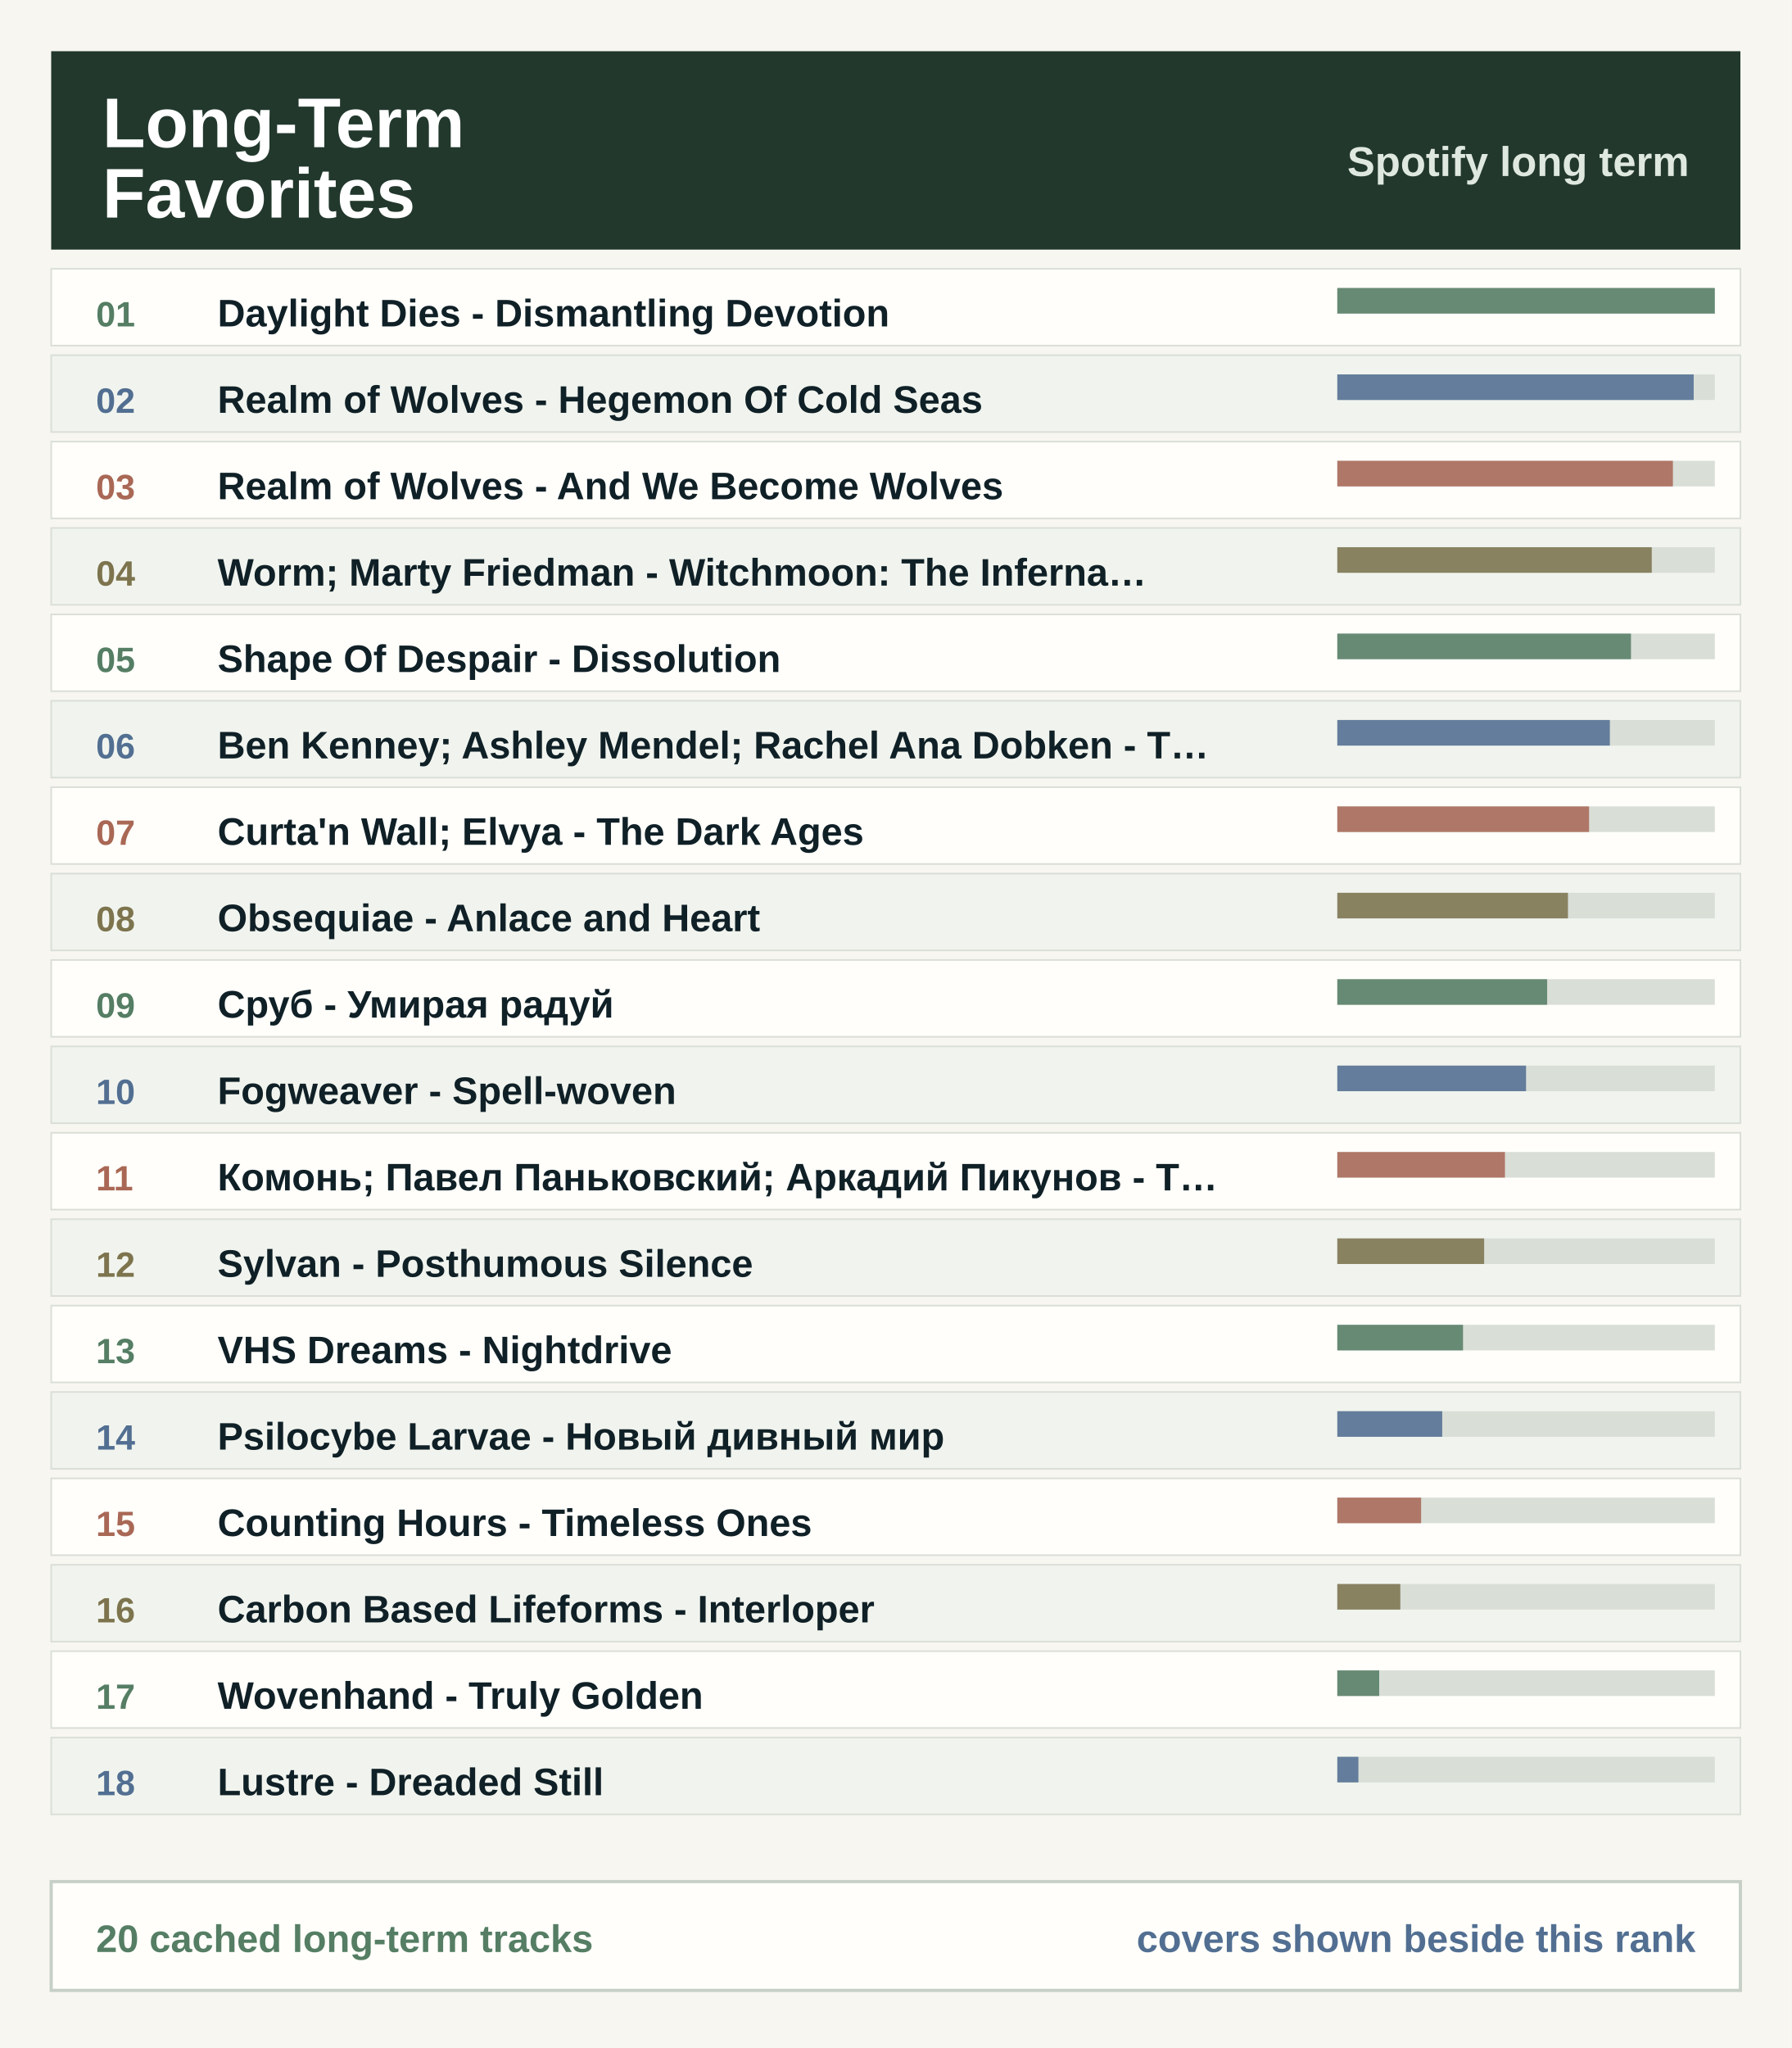
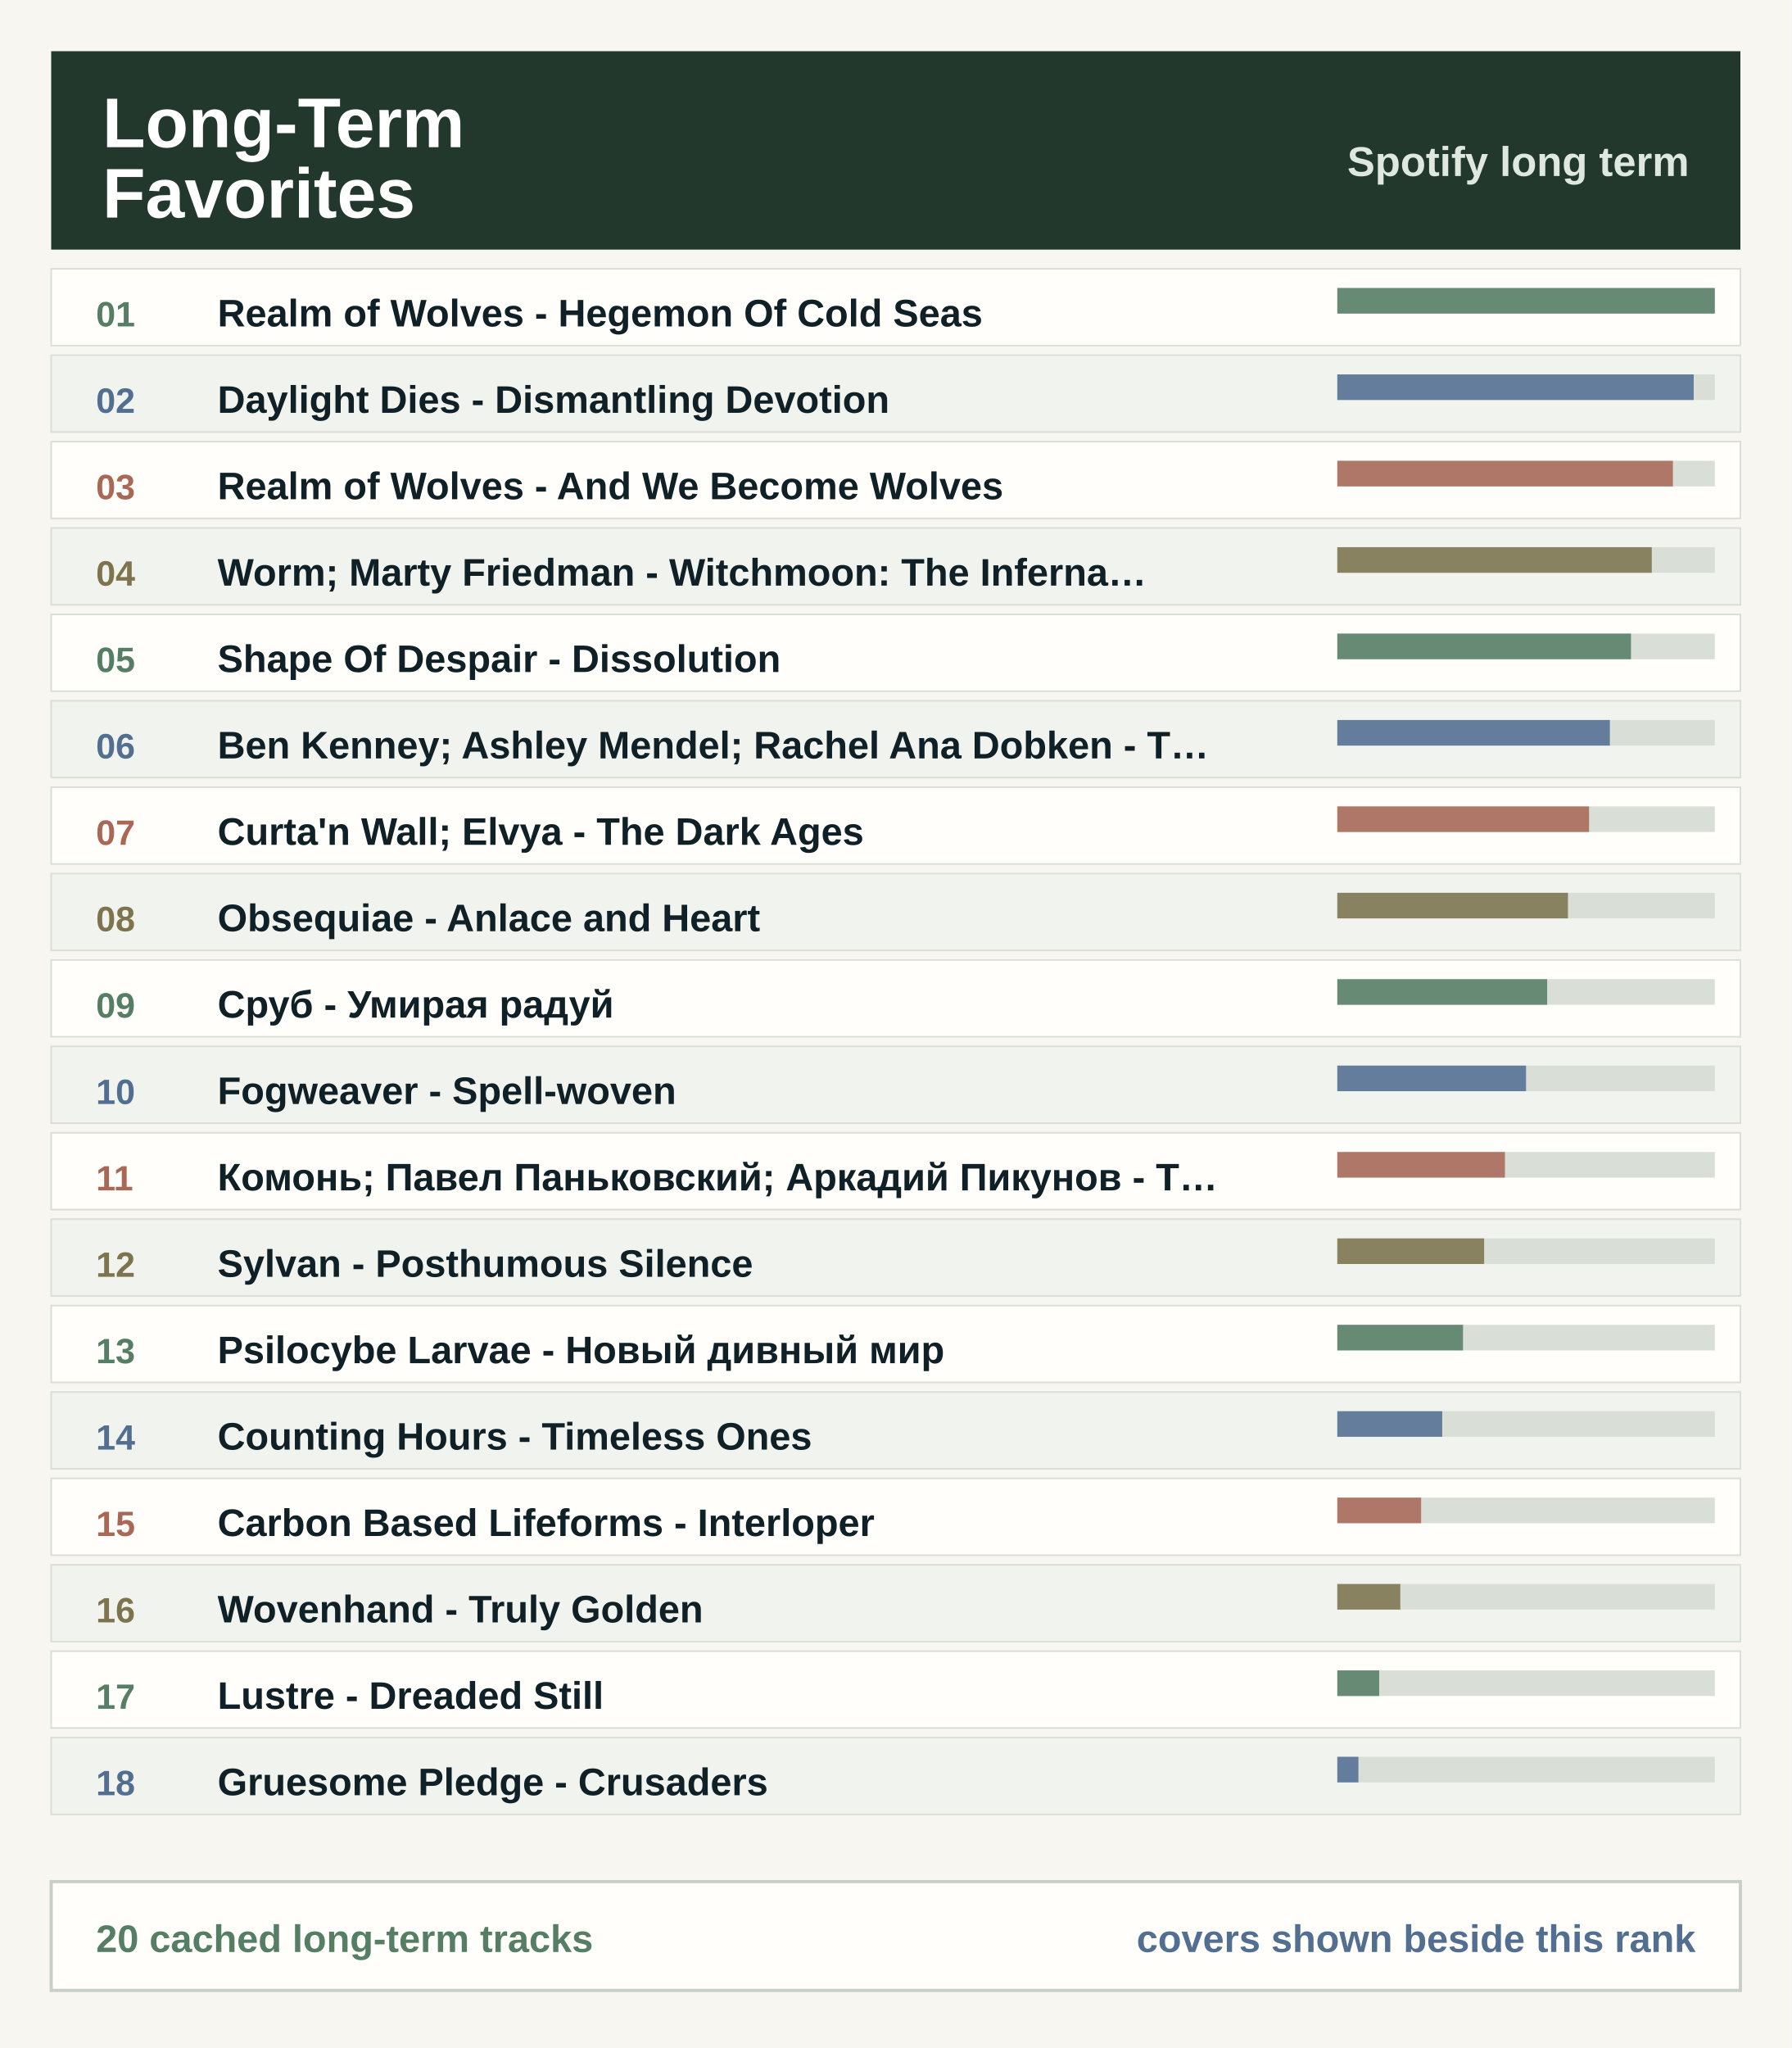
<svg xmlns="http://www.w3.org/2000/svg" width="560" height="640" viewBox="0 0 560 640" role="img" aria-label="Long-term favorites ranking">
  <rect width="560" height="640" fill="#f7f6f0" />
  <rect x="16" y="16" width="528" height="62" fill="#22382d" />
  <text x="32.0" y="46.0" font-family="Segoe UI, Arial, sans-serif" font-size="22" font-weight="800" fill="#ffffff" text-anchor="start">Long-Term</text>
  <text x="32.0" y="68.0" font-family="Segoe UI, Arial, sans-serif" font-size="22" font-weight="800" fill="#ffffff" text-anchor="start">Favorites</text>
  <text x="528.0" y="55.0" font-family="Segoe UI, Arial, sans-serif" font-size="13" font-weight="800" fill="#dfe8df" text-anchor="end">Spotify long term</text>
  <rect x="16" y="84.0" width="528" height="24" fill="#fffefa" stroke="#d9ded7" stroke-width="0.5" />
  <text x="30.0" y="102.0" font-family="Segoe UI, Arial, sans-serif" font-size="11" font-weight="800" fill="#557e64" text-anchor="start">01</text>
  <rect x="418" y="90.0" width="118" height="8" fill="#d9ded7" />
  <rect x="418" y="90.0" width="118.0" height="8" fill="#557e64" fill-opacity="0.86" />
-   <text x="68.0" y="102.0" font-family="Segoe UI, Arial, sans-serif" font-size="12" font-weight="800" fill="#102027" text-anchor="start">Daylight Dies - Dismantling Devotion</text>
+   <text x="68.0" y="102.0" font-family="Segoe UI, Arial, sans-serif" font-size="12" font-weight="800" fill="#102027" text-anchor="start">Realm of Wolves - Hegemon Of Cold Seas</text>
  <rect x="16" y="111.0" width="528" height="24" fill="#f1f4ee" stroke="#d9ded7" stroke-width="0.5" />
  <text x="30.0" y="129.0" font-family="Segoe UI, Arial, sans-serif" font-size="11" font-weight="800" fill="#526f92" text-anchor="start">02</text>
  <rect x="418" y="117.0" width="118" height="8" fill="#d9ded7" />
  <rect x="418" y="117.0" width="111.4" height="8" fill="#526f92" fill-opacity="0.86" />
-   <text x="68.0" y="129.0" font-family="Segoe UI, Arial, sans-serif" font-size="12" font-weight="800" fill="#102027" text-anchor="start">Realm of Wolves - Hegemon Of Cold Seas</text>
+   <text x="68.0" y="129.0" font-family="Segoe UI, Arial, sans-serif" font-size="12" font-weight="800" fill="#102027" text-anchor="start">Daylight Dies - Dismantling Devotion</text>
  <rect x="16" y="138.0" width="528" height="24" fill="#fffefa" stroke="#d9ded7" stroke-width="0.5" />
  <text x="30.0" y="156.0" font-family="Segoe UI, Arial, sans-serif" font-size="11" font-weight="800" fill="#a96855" text-anchor="start">03</text>
  <rect x="418" y="144.0" width="118" height="8" fill="#d9ded7" />
  <rect x="418" y="144.0" width="104.9" height="8" fill="#a96855" fill-opacity="0.86" />
  <text x="68.0" y="156.0" font-family="Segoe UI, Arial, sans-serif" font-size="12" font-weight="800" fill="#102027" text-anchor="start">Realm of Wolves - And We Become Wolves</text>
  <rect x="16" y="165.0" width="528" height="24" fill="#f1f4ee" stroke="#d9ded7" stroke-width="0.5" />
  <text x="30.0" y="183.0" font-family="Segoe UI, Arial, sans-serif" font-size="11" font-weight="800" fill="#7d744e" text-anchor="start">04</text>
  <rect x="418" y="171.0" width="118" height="8" fill="#d9ded7" />
  <rect x="418" y="171.0" width="98.3" height="8" fill="#7d744e" fill-opacity="0.86" />
  <text x="68.0" y="183.0" font-family="Segoe UI, Arial, sans-serif" font-size="12" font-weight="800" fill="#102027" text-anchor="start">Worm; Marty Friedman - Witchmoon: The Inferna…</text>
  <rect x="16" y="192.0" width="528" height="24" fill="#fffefa" stroke="#d9ded7" stroke-width="0.5" />
  <text x="30.0" y="210.0" font-family="Segoe UI, Arial, sans-serif" font-size="11" font-weight="800" fill="#557e64" text-anchor="start">05</text>
  <rect x="418" y="198.0" width="118" height="8" fill="#d9ded7" />
  <rect x="418" y="198.0" width="91.8" height="8" fill="#557e64" fill-opacity="0.86" />
  <text x="68.0" y="210.0" font-family="Segoe UI, Arial, sans-serif" font-size="12" font-weight="800" fill="#102027" text-anchor="start">Shape Of Despair - Dissolution</text>
  <rect x="16" y="219.0" width="528" height="24" fill="#f1f4ee" stroke="#d9ded7" stroke-width="0.5" />
  <text x="30.0" y="237.0" font-family="Segoe UI, Arial, sans-serif" font-size="11" font-weight="800" fill="#526f92" text-anchor="start">06</text>
  <rect x="418" y="225.0" width="118" height="8" fill="#d9ded7" />
  <rect x="418" y="225.0" width="85.2" height="8" fill="#526f92" fill-opacity="0.86" />
  <text x="68.0" y="237.0" font-family="Segoe UI, Arial, sans-serif" font-size="12" font-weight="800" fill="#102027" text-anchor="start">Ben Kenney; Ashley Mendel; Rachel Ana Dobken - T…</text>
  <rect x="16" y="246.0" width="528" height="24" fill="#fffefa" stroke="#d9ded7" stroke-width="0.5" />
  <text x="30.0" y="264.0" font-family="Segoe UI, Arial, sans-serif" font-size="11" font-weight="800" fill="#a96855" text-anchor="start">07</text>
  <rect x="418" y="252.0" width="118" height="8" fill="#d9ded7" />
  <rect x="418" y="252.0" width="78.7" height="8" fill="#a96855" fill-opacity="0.86" />
  <text x="68.0" y="264.0" font-family="Segoe UI, Arial, sans-serif" font-size="12" font-weight="800" fill="#102027" text-anchor="start">Curta'n Wall; Elvya - The Dark Ages</text>
  <rect x="16" y="273.0" width="528" height="24" fill="#f1f4ee" stroke="#d9ded7" stroke-width="0.5" />
  <text x="30.0" y="291.0" font-family="Segoe UI, Arial, sans-serif" font-size="11" font-weight="800" fill="#7d744e" text-anchor="start">08</text>
  <rect x="418" y="279.0" width="118" height="8" fill="#d9ded7" />
  <rect x="418" y="279.0" width="72.1" height="8" fill="#7d744e" fill-opacity="0.86" />
  <text x="68.0" y="291.0" font-family="Segoe UI, Arial, sans-serif" font-size="12" font-weight="800" fill="#102027" text-anchor="start">Obsequiae - Anlace and Heart</text>
  <rect x="16" y="300.0" width="528" height="24" fill="#fffefa" stroke="#d9ded7" stroke-width="0.5" />
  <text x="30.0" y="318.0" font-family="Segoe UI, Arial, sans-serif" font-size="11" font-weight="800" fill="#557e64" text-anchor="start">09</text>
  <rect x="418" y="306.0" width="118" height="8" fill="#d9ded7" />
  <rect x="418" y="306.0" width="65.6" height="8" fill="#557e64" fill-opacity="0.86" />
  <text x="68.0" y="318.0" font-family="Segoe UI, Arial, sans-serif" font-size="12" font-weight="800" fill="#102027" text-anchor="start">Сруб - Умирая радуй</text>
  <rect x="16" y="327.0" width="528" height="24" fill="#f1f4ee" stroke="#d9ded7" stroke-width="0.5" />
  <text x="30.0" y="345.0" font-family="Segoe UI, Arial, sans-serif" font-size="11" font-weight="800" fill="#526f92" text-anchor="start">10</text>
  <rect x="418" y="333.0" width="118" height="8" fill="#d9ded7" />
  <rect x="418" y="333.0" width="59.0" height="8" fill="#526f92" fill-opacity="0.86" />
  <text x="68.0" y="345.0" font-family="Segoe UI, Arial, sans-serif" font-size="12" font-weight="800" fill="#102027" text-anchor="start">Fogweaver - Spell-woven</text>
  <rect x="16" y="354.0" width="528" height="24" fill="#fffefa" stroke="#d9ded7" stroke-width="0.5" />
  <text x="30.0" y="372.0" font-family="Segoe UI, Arial, sans-serif" font-size="11" font-weight="800" fill="#a96855" text-anchor="start">11</text>
  <rect x="418" y="360.0" width="118" height="8" fill="#d9ded7" />
  <rect x="418" y="360.0" width="52.4" height="8" fill="#a96855" fill-opacity="0.86" />
  <text x="68.0" y="372.0" font-family="Segoe UI, Arial, sans-serif" font-size="12" font-weight="800" fill="#102027" text-anchor="start">Комонь; Павел Паньковский; Аркадий Пикунов - Т…</text>
  <rect x="16" y="381.0" width="528" height="24" fill="#f1f4ee" stroke="#d9ded7" stroke-width="0.5" />
  <text x="30.0" y="399.0" font-family="Segoe UI, Arial, sans-serif" font-size="11" font-weight="800" fill="#7d744e" text-anchor="start">12</text>
  <rect x="418" y="387.0" width="118" height="8" fill="#d9ded7" />
  <rect x="418" y="387.0" width="45.9" height="8" fill="#7d744e" fill-opacity="0.86" />
  <text x="68.0" y="399.0" font-family="Segoe UI, Arial, sans-serif" font-size="12" font-weight="800" fill="#102027" text-anchor="start">Sylvan - Posthumous Silence</text>
  <rect x="16" y="408.0" width="528" height="24" fill="#fffefa" stroke="#d9ded7" stroke-width="0.5" />
  <text x="30.0" y="426.0" font-family="Segoe UI, Arial, sans-serif" font-size="11" font-weight="800" fill="#557e64" text-anchor="start">13</text>
  <rect x="418" y="414.0" width="118" height="8" fill="#d9ded7" />
  <rect x="418" y="414.0" width="39.3" height="8" fill="#557e64" fill-opacity="0.86" />
-   <text x="68.0" y="426.0" font-family="Segoe UI, Arial, sans-serif" font-size="12" font-weight="800" fill="#102027" text-anchor="start">VHS Dreams - Nightdrive</text>
+   <text x="68.0" y="426.0" font-family="Segoe UI, Arial, sans-serif" font-size="12" font-weight="800" fill="#102027" text-anchor="start">Psilocybe Larvae - Новый дивный мир</text>
  <rect x="16" y="435.0" width="528" height="24" fill="#f1f4ee" stroke="#d9ded7" stroke-width="0.5" />
  <text x="30.0" y="453.0" font-family="Segoe UI, Arial, sans-serif" font-size="11" font-weight="800" fill="#526f92" text-anchor="start">14</text>
  <rect x="418" y="441.0" width="118" height="8" fill="#d9ded7" />
  <rect x="418" y="441.0" width="32.8" height="8" fill="#526f92" fill-opacity="0.86" />
-   <text x="68.0" y="453.0" font-family="Segoe UI, Arial, sans-serif" font-size="12" font-weight="800" fill="#102027" text-anchor="start">Psilocybe Larvae - Новый дивный мир</text>
+   <text x="68.0" y="453.0" font-family="Segoe UI, Arial, sans-serif" font-size="12" font-weight="800" fill="#102027" text-anchor="start">Counting Hours - Timeless Ones</text>
  <rect x="16" y="462.0" width="528" height="24" fill="#fffefa" stroke="#d9ded7" stroke-width="0.5" />
  <text x="30.0" y="480.0" font-family="Segoe UI, Arial, sans-serif" font-size="11" font-weight="800" fill="#a96855" text-anchor="start">15</text>
  <rect x="418" y="468.0" width="118" height="8" fill="#d9ded7" />
  <rect x="418" y="468.0" width="26.2" height="8" fill="#a96855" fill-opacity="0.86" />
-   <text x="68.0" y="480.0" font-family="Segoe UI, Arial, sans-serif" font-size="12" font-weight="800" fill="#102027" text-anchor="start">Counting Hours - Timeless Ones</text>
+   <text x="68.0" y="480.0" font-family="Segoe UI, Arial, sans-serif" font-size="12" font-weight="800" fill="#102027" text-anchor="start">Carbon Based Lifeforms - Interloper</text>
  <rect x="16" y="489.0" width="528" height="24" fill="#f1f4ee" stroke="#d9ded7" stroke-width="0.5" />
  <text x="30.0" y="507.0" font-family="Segoe UI, Arial, sans-serif" font-size="11" font-weight="800" fill="#7d744e" text-anchor="start">16</text>
  <rect x="418" y="495.0" width="118" height="8" fill="#d9ded7" />
  <rect x="418" y="495.0" width="19.7" height="8" fill="#7d744e" fill-opacity="0.86" />
-   <text x="68.0" y="507.0" font-family="Segoe UI, Arial, sans-serif" font-size="12" font-weight="800" fill="#102027" text-anchor="start">Carbon Based Lifeforms - Interloper</text>
+   <text x="68.0" y="507.0" font-family="Segoe UI, Arial, sans-serif" font-size="12" font-weight="800" fill="#102027" text-anchor="start">Wovenhand - Truly Golden</text>
  <rect x="16" y="516.0" width="528" height="24" fill="#fffefa" stroke="#d9ded7" stroke-width="0.5" />
  <text x="30.0" y="534.0" font-family="Segoe UI, Arial, sans-serif" font-size="11" font-weight="800" fill="#557e64" text-anchor="start">17</text>
  <rect x="418" y="522.0" width="118" height="8" fill="#d9ded7" />
  <rect x="418" y="522.0" width="13.1" height="8" fill="#557e64" fill-opacity="0.86" />
-   <text x="68.0" y="534.0" font-family="Segoe UI, Arial, sans-serif" font-size="12" font-weight="800" fill="#102027" text-anchor="start">Wovenhand - Truly Golden</text>
+   <text x="68.0" y="534.0" font-family="Segoe UI, Arial, sans-serif" font-size="12" font-weight="800" fill="#102027" text-anchor="start">Lustre - Dreaded Still</text>
  <rect x="16" y="543.0" width="528" height="24" fill="#f1f4ee" stroke="#d9ded7" stroke-width="0.5" />
  <text x="30.0" y="561.0" font-family="Segoe UI, Arial, sans-serif" font-size="11" font-weight="800" fill="#526f92" text-anchor="start">18</text>
  <rect x="418" y="549.0" width="118" height="8" fill="#d9ded7" />
  <rect x="418" y="549.0" width="6.6" height="8" fill="#526f92" fill-opacity="0.86" />
-   <text x="68.0" y="561.0" font-family="Segoe UI, Arial, sans-serif" font-size="12" font-weight="800" fill="#102027" text-anchor="start">Lustre - Dreaded Still</text>
+   <text x="68.0" y="561.0" font-family="Segoe UI, Arial, sans-serif" font-size="12" font-weight="800" fill="#102027" text-anchor="start">Gruesome Pledge - Crusaders</text>
  <rect x="16" y="588" width="528" height="34" fill="#fffefa" stroke="#c7d0c7" />
  <text x="30.0" y="610.0" font-family="Segoe UI, Arial, sans-serif" font-size="12" font-weight="800" fill="#557e64" text-anchor="start">20 cached long-term tracks</text>
  <text x="530.0" y="610.0" font-family="Segoe UI, Arial, sans-serif" font-size="12" font-weight="800" fill="#526f92" text-anchor="end">covers shown beside this rank</text>
</svg>
